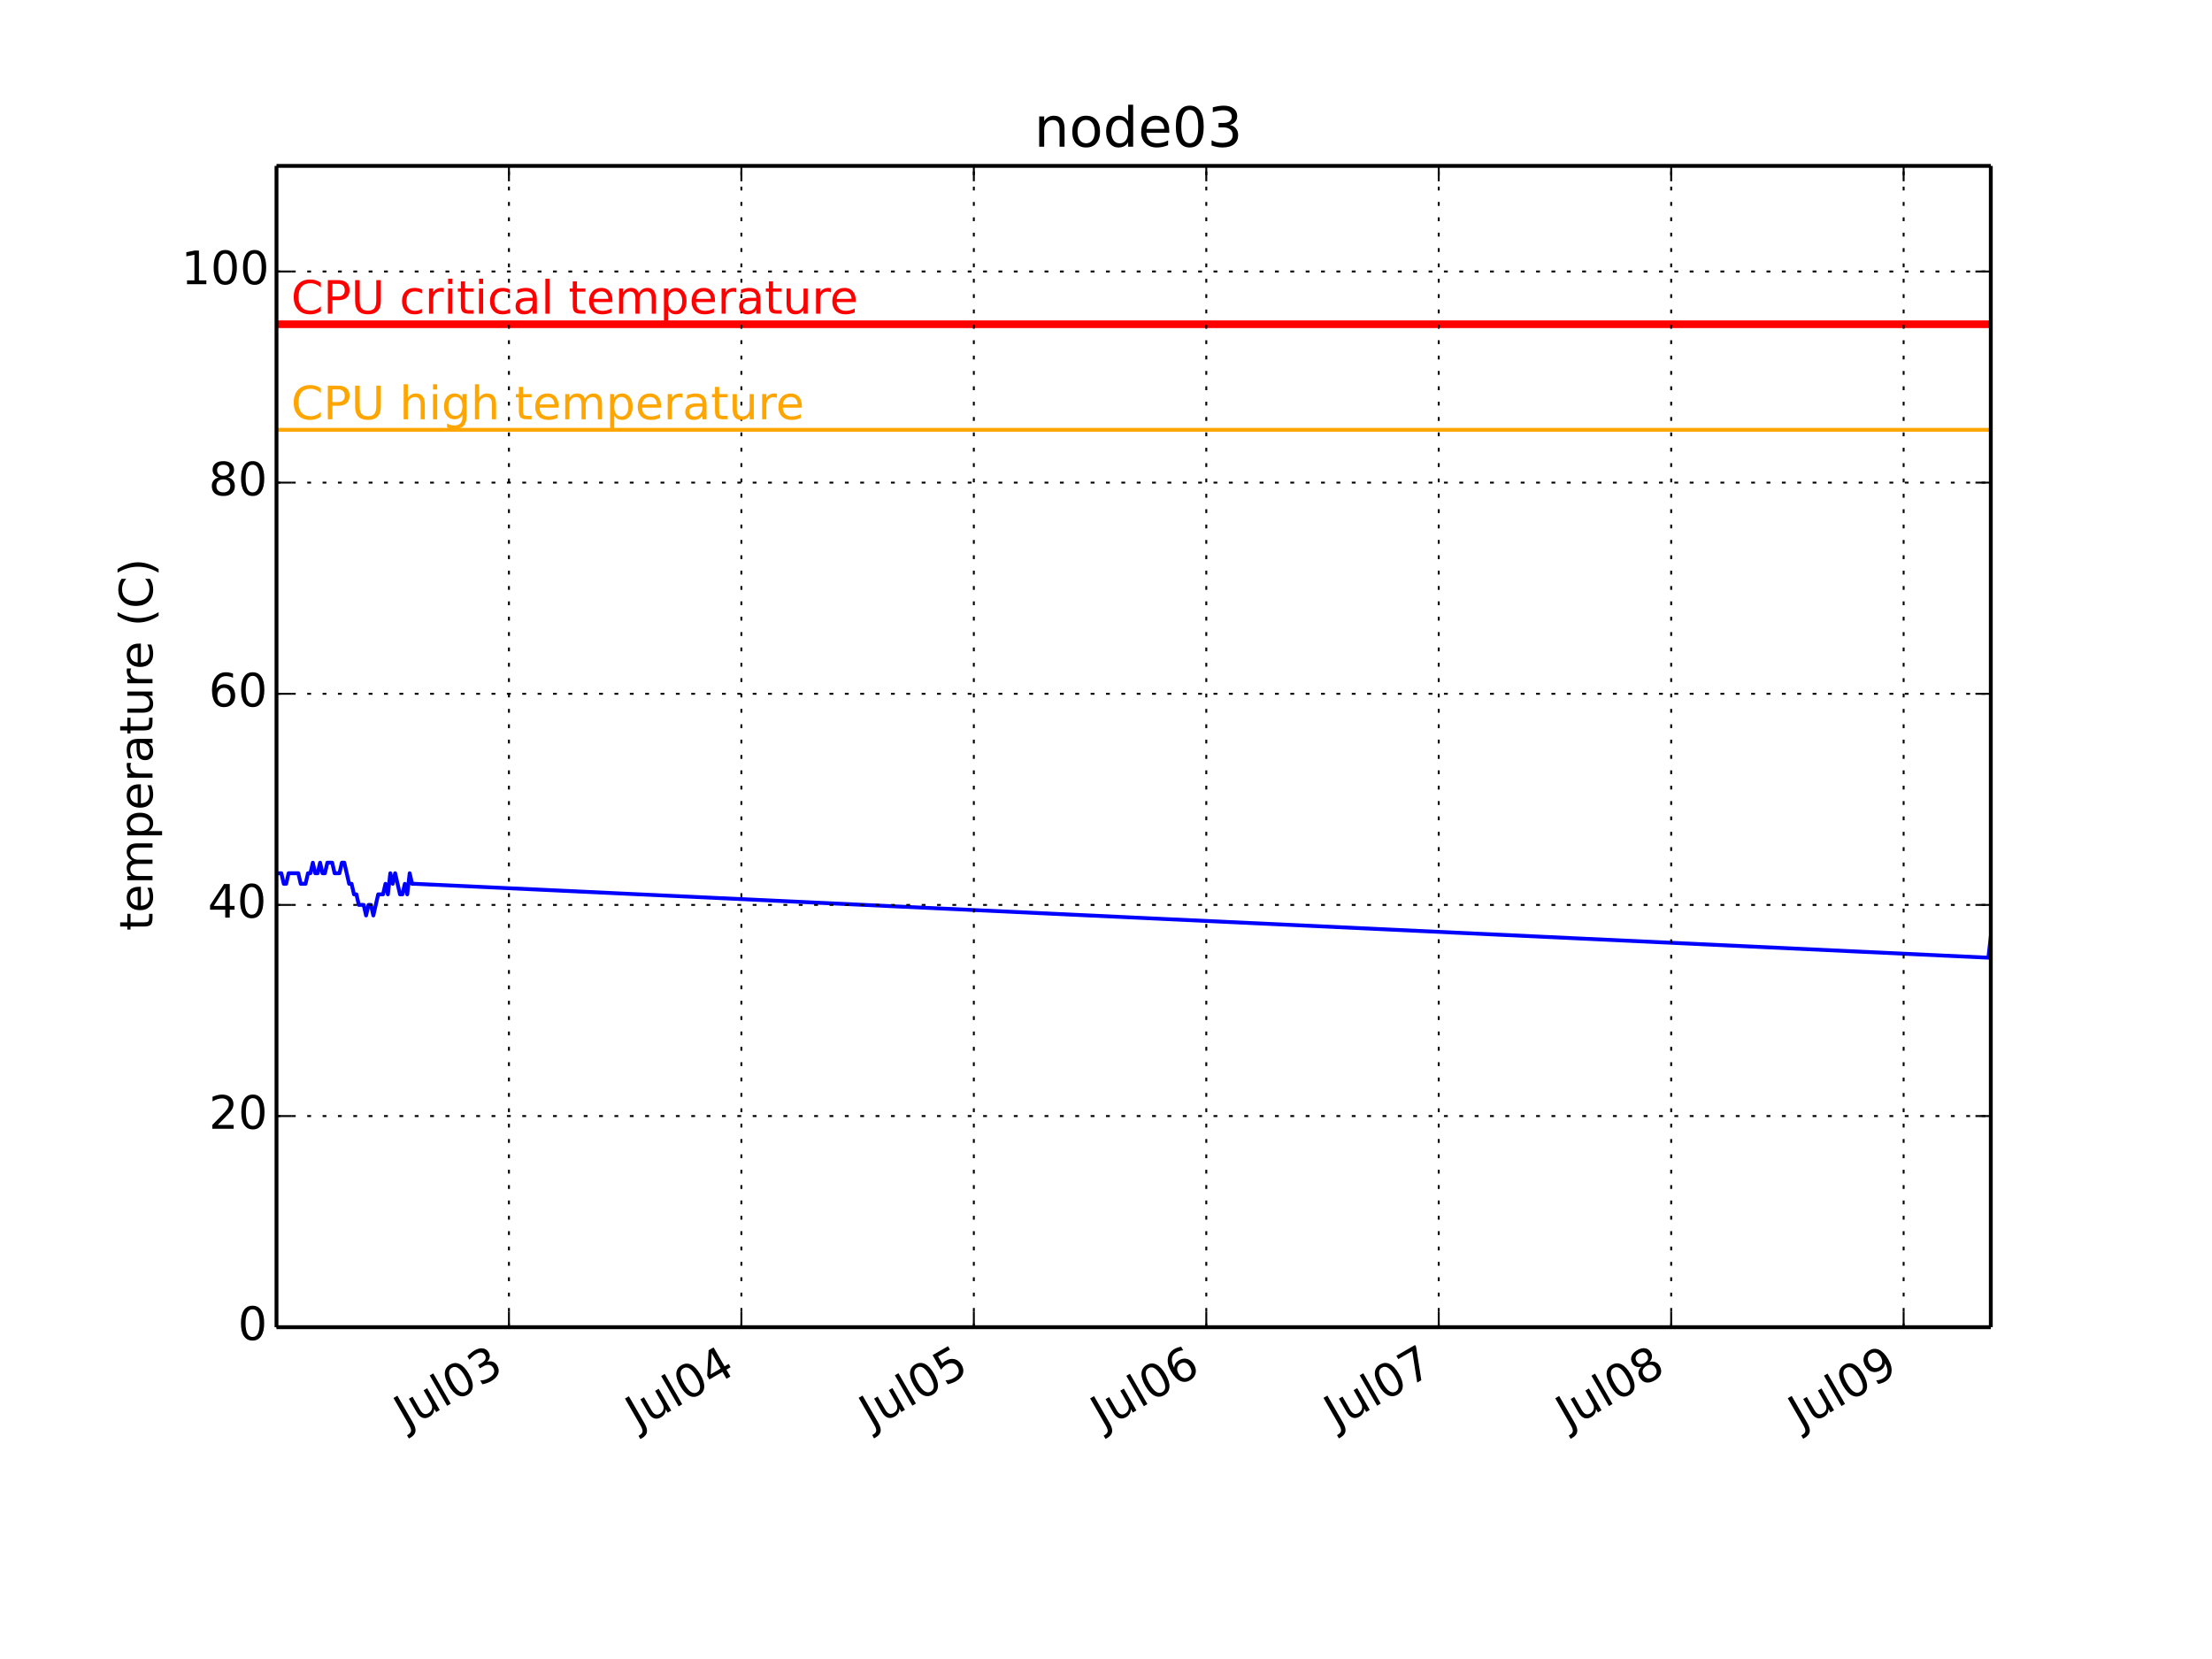
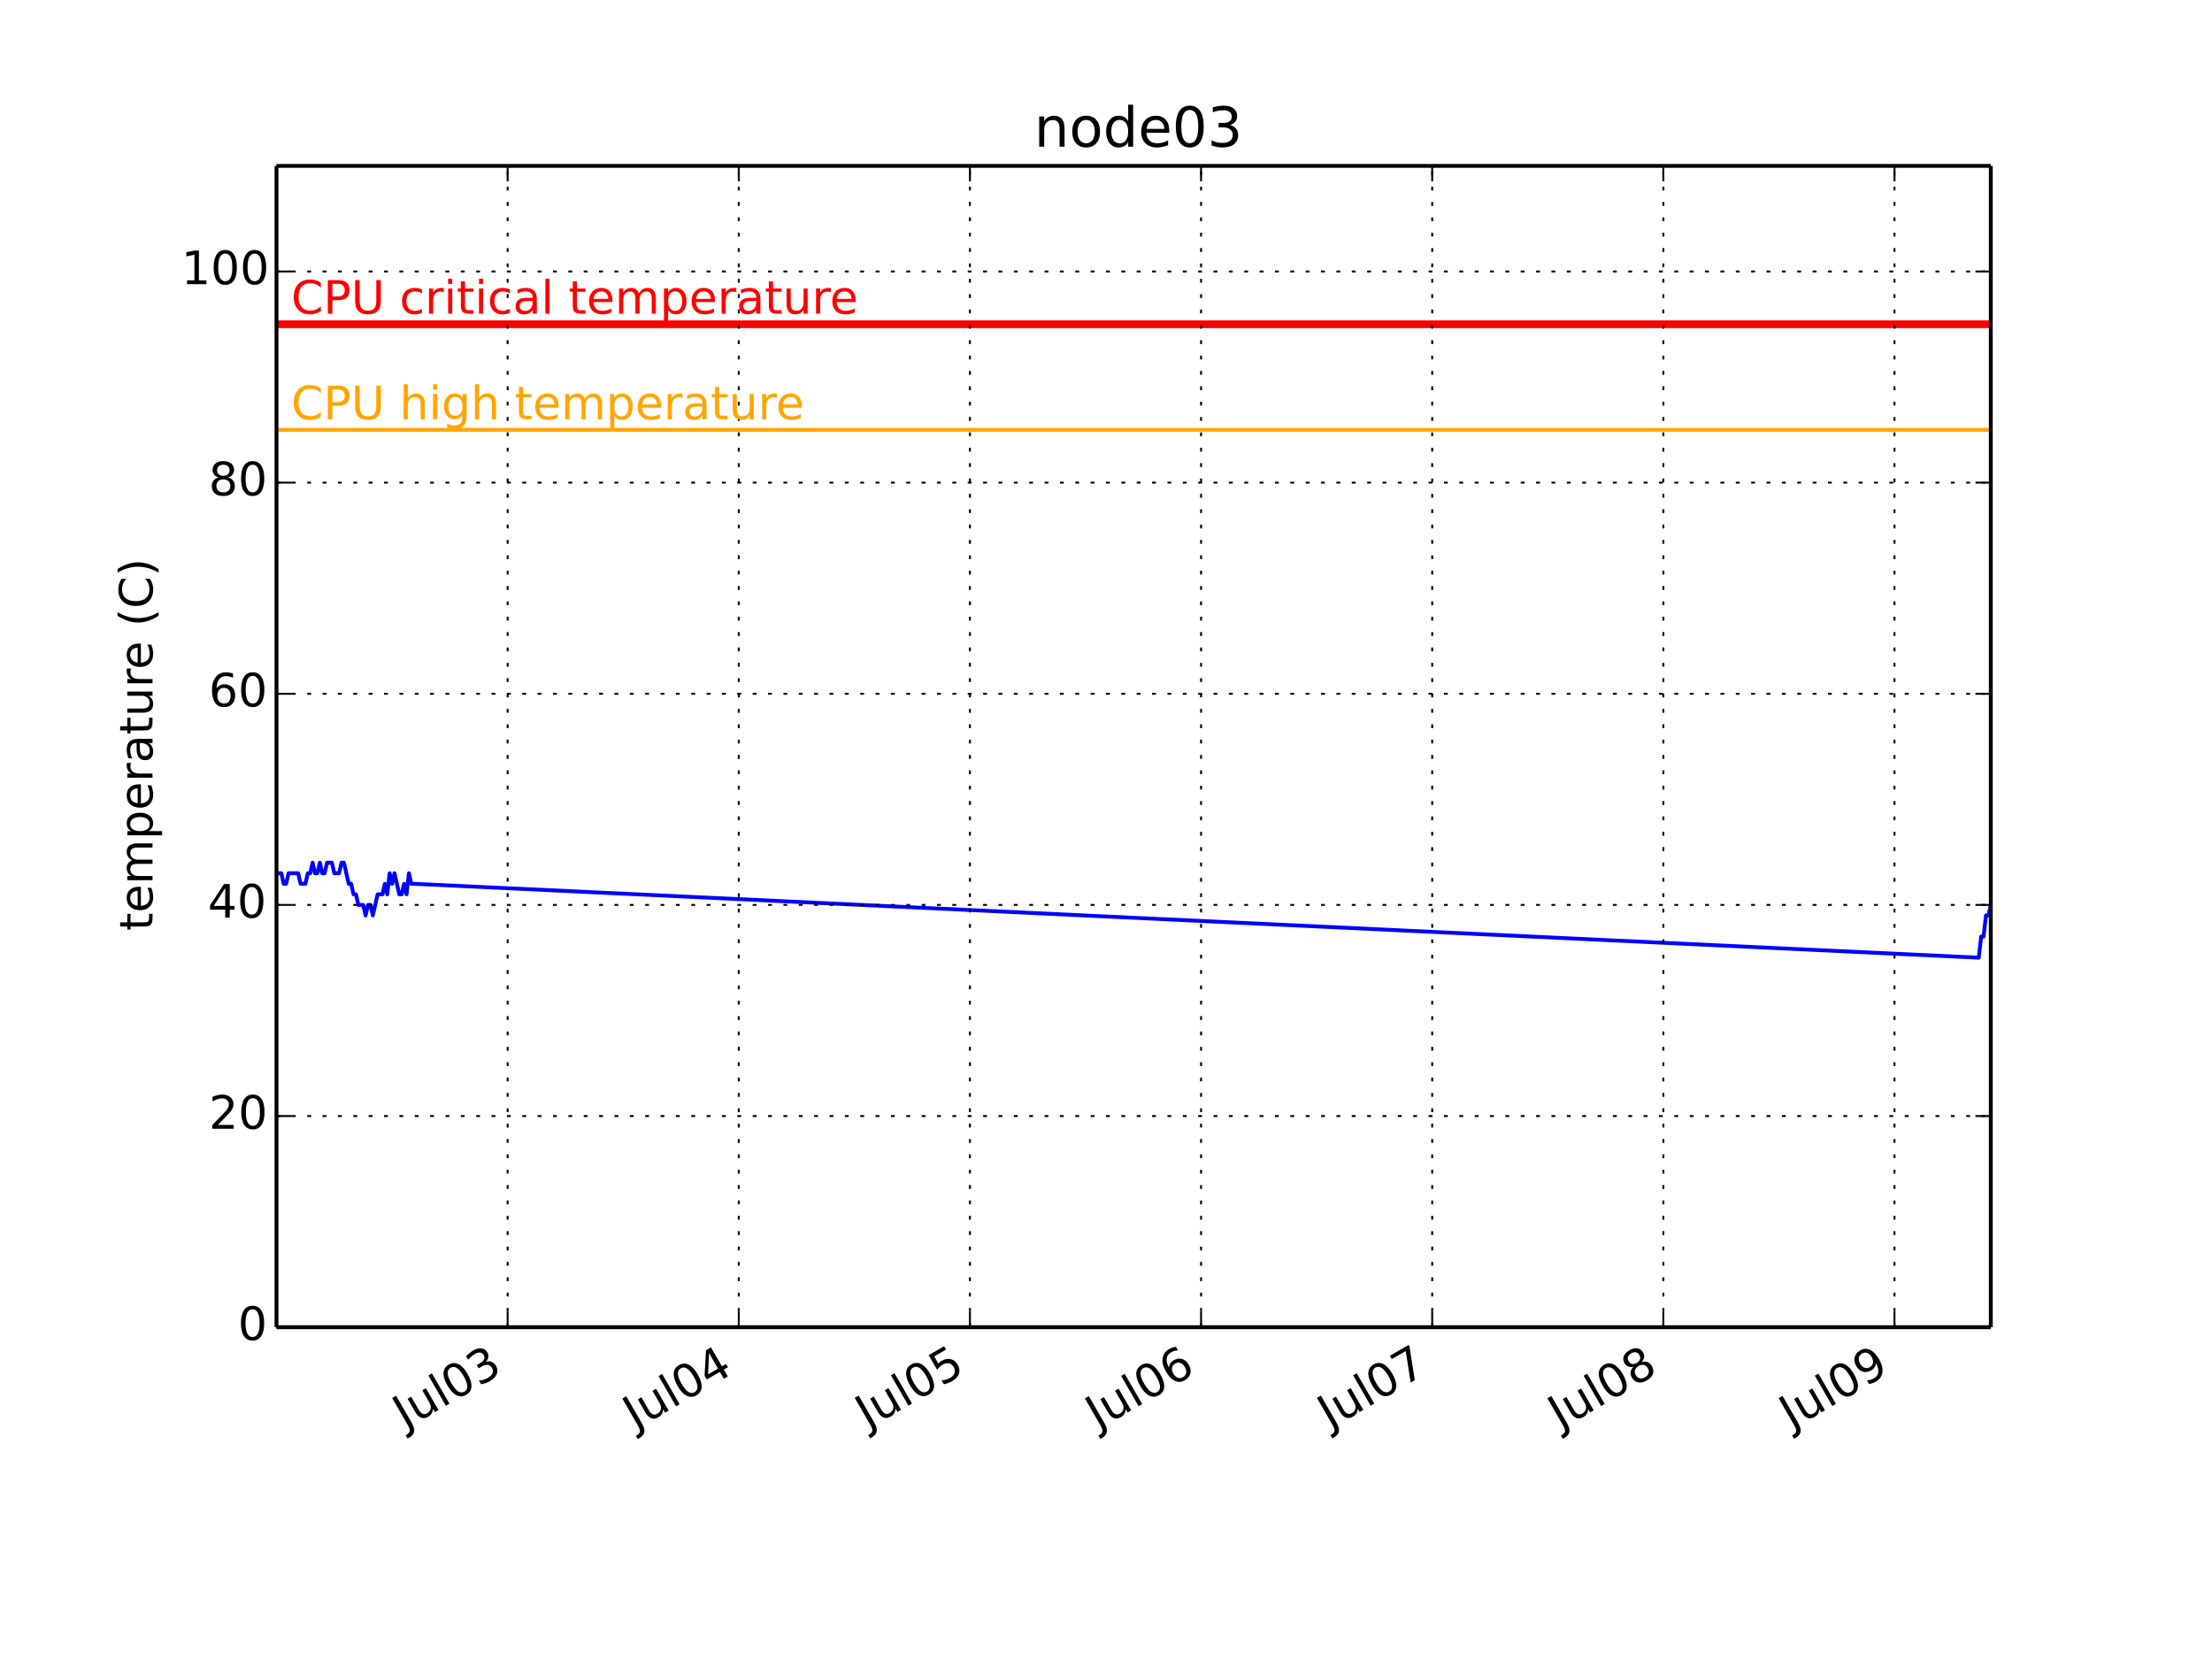
<svg xmlns="http://www.w3.org/2000/svg" xmlns:xlink="http://www.w3.org/1999/xlink" height="432pt" version="1.1" viewBox="0 0 576 432" width="576pt">
  <defs>
    <style type="text/css">
*{stroke-linecap:butt;stroke-linejoin:round;}
  </style>
  </defs>
  <g id="figure_1">
    <g id="patch_1">
      <path d=" M0 432 L576 432 L576 0 L0 0 z " style="fill:#ffffff;" />
    </g>
    <g id="axes_1">
      <g id="patch_2">
        <path d=" M72 345.6 L518.4 345.6 L518.4 43.2 L72 43.2 z " style="fill:#ffffff;" />
      </g>
      <g id="line2d_1">
-         <path clip-path="url(#pcb2bf987bf)" d=" M72 227.389 L72.63 227.389 L73.261 227.389 L73.891 230.138 L74.522 230.138 L75.153 227.389 L75.783 227.389 L76.414 227.389 L77.044 227.389 L77.675 227.389 L78.305 230.138 L78.936 230.138 L79.566 230.138 L80.197 227.389 L80.827 227.389 L81.458 224.64 L82.088 227.389 L82.719 227.389 L83.349 224.64 L83.98 227.389 L84.61 227.389 L85.241 224.64 L85.871 224.64 L86.502 224.64 L87.132 227.389 L87.763 227.389 L88.393 227.389 L89.024 224.64 L89.654 224.64 L90.285 227.389 L90.915 230.138 L91.546 230.138 L92.176 232.887 L92.807 232.887 L93.437 235.636 L94.068 235.636 L94.698 235.636 L95.329 238.385 L95.959 235.636 L96.59 235.636 L97.22 238.385 L97.851 235.636 L98.481 232.887 L99.112 232.887 L99.742 232.887 L100.373 230.138 L101.003 232.887 L101.634 227.389 L102.264 230.138 L102.895 227.389 L103.525 230.138 L104.156 232.887 L104.786 232.887 L105.417 230.138 L106.047 232.887 L106.678 227.389 L107.308 230.138 L107.939 230.138 L517.769 249.382 L518.4 243.884" style="fill:none;stroke:#0000ff;stroke-linecap:square;" />
+         <path clip-path="url(#pcb2bf987bf)" d=" M72 227.389 L72.627 227.389 L73.254 227.389 L73.881 230.138 L74.508 230.138 L75.135 227.389 L75.762 227.389 L76.389 227.389 L77.016 227.389 L77.643 227.389 L78.27 230.138 L78.897 230.138 L79.524 230.138 L80.151 227.389 L80.778 227.389 L81.404 224.64 L82.031 227.389 L82.658 227.389 L83.285 224.64 L83.912 227.389 L84.539 227.389 L85.166 224.64 L85.793 224.64 L86.42 224.64 L87.047 227.389 L87.674 227.389 L88.301 227.389 L88.928 224.64 L89.555 224.64 L90.182 227.389 L90.809 230.138 L91.436 230.138 L92.063 232.887 L92.69 232.887 L93.317 235.636 L93.944 235.636 L94.571 235.636 L95.198 238.385 L95.825 235.636 L96.452 235.636 L97.079 238.385 L97.706 235.636 L98.333 232.887 L98.96 232.887 L99.587 232.887 L100.213 230.138 L100.84 232.887 L101.467 227.389 L102.094 230.138 L102.721 227.389 L103.348 230.138 L103.975 232.887 L104.602 232.887 L105.229 230.138 L105.856 232.887 L106.483 227.389 L107.11 230.138 L107.737 230.138 L515.265 249.382 L515.892 243.884 L516.519 243.884 L517.146 238.385 L517.773 238.385 L518.4 235.636" style="fill:none;stroke:#0000ff;stroke-linecap:square;" />
      </g>
      <g id="line2d_2">
        <path clip-path="url(#pcb2bf987bf)" d=" M72 111.927 L518.4 111.927" style="fill:none;stroke:#ffa500;stroke-linecap:square;" />
      </g>
      <g id="line2d_3">
        <path clip-path="url(#pcb2bf987bf)" d=" M72 84.436 L518.4 84.436" style="fill:none;stroke:#ff0000;stroke-linecap:square;stroke-width:2;" />
      </g>
      <g id="matplotlib.axis_1">
        <g id="xtick_1">
          <g id="line2d_4">
-             <path clip-path="url(#pcb2bf987bf)" d=" M132.528 345.6 L132.528 43.2" style="fill:none;stroke:#000000;stroke-dasharray:1,3;stroke-dashoffset:0.0;stroke-width:0.5;" />
+             <path clip-path="url(#pcb2bf987bf)" d=" M132.188 345.6 L132.188 43.2" style="fill:none;stroke:#000000;stroke-dasharray:1,3;stroke-dashoffset:0.0;stroke-width:0.5;" />
          </g>
          <g id="line2d_5">
            <defs>
              <path d=" M0 0 L0 -4" id="m93b0483c22" style="stroke:#000000;stroke-width:0.5;" />
            </defs>
            <g>
-               <use style="stroke:#000000;stroke-width:0.5;" x="132.528" xlink:href="#m93b0483c22" y="345.6" />
+               <use style="stroke:#000000;stroke-width:0.5;" x="132.188" xlink:href="#m93b0483c22" y="345.6" />
            </g>
          </g>
          <g id="line2d_6">
            <defs>
              <path d=" M0 0 L0 4" id="m741efc42ff" style="stroke:#000000;stroke-width:0.5;" />
            </defs>
            <g>
-               <use style="stroke:#000000;stroke-width:0.5;" x="132.528" xlink:href="#m741efc42ff" y="43.2" />
+               <use style="stroke:#000000;stroke-width:0.5;" x="132.188" xlink:href="#m741efc42ff" y="43.2" />
            </g>
          </g>
          <g id="text_1">
            <defs>
              <path d=" M40.578 39.312 Q47.656 37.797 51.625 33 Q55.609 28.219 55.609 21.188 Q55.609 10.406 48.188 4.484 Q40.766 -1.422 27.094 -1.422 Q22.516 -1.422 17.656 -0.516 Q12.797 0.391 7.625 2.203 L7.625 11.719 Q11.719 9.328 16.594 8.109 Q21.484 6.891 26.812 6.891 Q36.078 6.891 40.938 10.547 Q45.797 14.203 45.797 21.188 Q45.797 27.641 41.281 31.266 Q36.766 34.906 28.719 34.906 L20.219 34.906 L20.219 43.016 L29.109 43.016 Q36.375 43.016 40.234 45.922 Q44.094 48.828 44.094 54.297 Q44.094 59.906 40.109 62.906 Q36.141 65.922 28.719 65.922 Q24.656 65.922 20.016 65.031 Q15.375 64.156 9.812 62.312 L9.812 71.094 Q15.438 72.656 20.344 73.438 Q25.25 74.219 29.594 74.219 Q40.828 74.219 47.359 69.109 Q53.906 64.016 53.906 55.328 Q53.906 49.266 50.438 45.094 Q46.969 40.922 40.578 39.312" id="BitstreamVeraSans-Roman-33" />
              <path d=" M31.781 66.406 Q24.172 66.406 20.328 58.906 Q16.5 51.422 16.5 36.375 Q16.5 21.391 20.328 13.891 Q24.172 6.391 31.781 6.391 Q39.453 6.391 43.281 13.891 Q47.125 21.391 47.125 36.375 Q47.125 51.422 43.281 58.906 Q39.453 66.406 31.781 66.406 M31.781 74.219 Q44.047 74.219 50.516 64.516 Q56.984 54.828 56.984 36.375 Q56.984 17.969 50.516 8.266 Q44.047 -1.422 31.781 -1.422 Q19.531 -1.422 13.062 8.266 Q6.594 17.969 6.594 36.375 Q6.594 54.828 13.062 64.516 Q19.531 74.219 31.781 74.219" id="BitstreamVeraSans-Roman-30" />
              <path d=" M8.5 21.578 L8.5 54.688 L17.484 54.688 L17.484 21.922 Q17.484 14.156 20.5 10.266 Q23.531 6.391 29.594 6.391 Q36.859 6.391 41.078 11.031 Q45.312 15.672 45.312 23.688 L45.312 54.688 L54.297 54.688 L54.297 0 L45.312 0 L45.312 8.406 Q42.047 3.422 37.719 1 Q33.406 -1.422 27.688 -1.422 Q18.266 -1.422 13.375 4.438 Q8.5 10.297 8.5 21.578" id="BitstreamVeraSans-Roman-75" />
              <path d=" M9.422 75.984 L18.406 75.984 L18.406 0 L9.422 0 z " id="BitstreamVeraSans-Roman-6c" />
              <path d=" M9.812 72.906 L19.672 72.906 L19.672 5.078 Q19.672 -8.109 14.672 -14.062 Q9.672 -20.016 -1.422 -20.016 L-5.172 -20.016 L-5.172 -11.719 L-2.094 -11.719 Q4.438 -11.719 7.125 -8.047 Q9.812 -4.391 9.812 5.078 z " id="BitstreamVeraSans-Roman-4a" />
            </defs>
-             <g transform="translate(105.8127 372.2003)rotate(-30.0)scale(0.12 -0.12)">
+             <g transform="translate(105.4726 372.2003)rotate(-30.0)scale(0.12 -0.12)">
              <use xlink:href="#BitstreamVeraSans-Roman-4a" />
              <use x="29.492" xlink:href="#BitstreamVeraSans-Roman-75" />
              <use x="92.871" xlink:href="#BitstreamVeraSans-Roman-6c" />
              <use x="120.654" xlink:href="#BitstreamVeraSans-Roman-30" />
              <use x="184.277" xlink:href="#BitstreamVeraSans-Roman-33" />
            </g>
          </g>
        </g>
        <g id="xtick_2">
          <g id="line2d_7">
-             <path clip-path="url(#pcb2bf987bf)" d=" M193.057 345.6 L193.057 43.2" style="fill:none;stroke:#000000;stroke-dasharray:1,3;stroke-dashoffset:0.0;stroke-width:0.5;" />
+             <path clip-path="url(#pcb2bf987bf)" d=" M192.377 345.6 L192.377 43.2" style="fill:none;stroke:#000000;stroke-dasharray:1,3;stroke-dashoffset:0.0;stroke-width:0.5;" />
          </g>
          <g id="line2d_8">
            <g>
-               <use style="stroke:#000000;stroke-width:0.5;" x="193.057" xlink:href="#m93b0483c22" y="345.6" />
+               <use style="stroke:#000000;stroke-width:0.5;" x="192.377" xlink:href="#m93b0483c22" y="345.6" />
            </g>
          </g>
          <g id="line2d_9">
            <g>
-               <use style="stroke:#000000;stroke-width:0.5;" x="193.057" xlink:href="#m741efc42ff" y="43.2" />
+               <use style="stroke:#000000;stroke-width:0.5;" x="192.377" xlink:href="#m741efc42ff" y="43.2" />
            </g>
          </g>
          <g id="text_2">
            <defs>
              <path d=" M37.797 64.312 L12.891 25.391 L37.797 25.391 z  M35.203 72.906 L47.609 72.906 L47.609 25.391 L58.016 25.391 L58.016 17.188 L47.609 17.188 L47.609 0 L37.797 0 L37.797 17.188 L4.891 17.188 L4.891 26.703 z " id="BitstreamVeraSans-Roman-34" />
            </defs>
-             <g transform="translate(166.0914 372.3447)rotate(-30.0)scale(0.12 -0.12)">
+             <g transform="translate(165.4113 372.3447)rotate(-30.0)scale(0.12 -0.12)">
              <use xlink:href="#BitstreamVeraSans-Roman-4a" />
              <use x="29.492" xlink:href="#BitstreamVeraSans-Roman-75" />
              <use x="92.871" xlink:href="#BitstreamVeraSans-Roman-6c" />
              <use x="120.654" xlink:href="#BitstreamVeraSans-Roman-30" />
              <use x="184.277" xlink:href="#BitstreamVeraSans-Roman-34" />
            </g>
          </g>
        </g>
        <g id="xtick_3">
          <g id="line2d_10">
-             <path clip-path="url(#pcb2bf987bf)" d=" M253.586 345.6 L253.586 43.2" style="fill:none;stroke:#000000;stroke-dasharray:1,3;stroke-dashoffset:0.0;stroke-width:0.5;" />
+             <path clip-path="url(#pcb2bf987bf)" d=" M252.566 345.6 L252.566 43.2" style="fill:none;stroke:#000000;stroke-dasharray:1,3;stroke-dashoffset:0.0;stroke-width:0.5;" />
          </g>
          <g id="line2d_11">
            <g>
-               <use style="stroke:#000000;stroke-width:0.5;" x="253.586" xlink:href="#m93b0483c22" y="345.6" />
+               <use style="stroke:#000000;stroke-width:0.5;" x="252.566" xlink:href="#m93b0483c22" y="345.6" />
            </g>
          </g>
          <g id="line2d_12">
            <g>
-               <use style="stroke:#000000;stroke-width:0.5;" x="253.586" xlink:href="#m741efc42ff" y="43.2" />
+               <use style="stroke:#000000;stroke-width:0.5;" x="252.566" xlink:href="#m741efc42ff" y="43.2" />
            </g>
          </g>
          <g id="text_3">
            <defs>
              <path d=" M10.797 72.906 L49.516 72.906 L49.516 64.594 L19.828 64.594 L19.828 46.734 Q21.969 47.469 24.109 47.828 Q26.266 48.188 28.422 48.188 Q40.625 48.188 47.75 41.5 Q54.891 34.812 54.891 23.391 Q54.891 11.625 47.562 5.094 Q40.234 -1.422 26.906 -1.422 Q22.312 -1.422 17.547 -0.641 Q12.797 0.141 7.719 1.703 L7.719 11.625 Q12.109 9.234 16.797 8.062 Q21.484 6.891 26.703 6.891 Q35.156 6.891 40.078 11.328 Q45.016 15.766 45.016 23.391 Q45.016 31 40.078 35.438 Q35.156 39.891 26.703 39.891 Q22.75 39.891 18.812 39.016 Q14.891 38.141 10.797 36.281 z " id="BitstreamVeraSans-Roman-35" />
            </defs>
-             <g transform="translate(226.945 372.1572)rotate(-30.0)scale(0.12 -0.12)">
+             <g transform="translate(225.9248 372.1572)rotate(-30.0)scale(0.12 -0.12)">
              <use xlink:href="#BitstreamVeraSans-Roman-4a" />
              <use x="29.492" xlink:href="#BitstreamVeraSans-Roman-75" />
              <use x="92.871" xlink:href="#BitstreamVeraSans-Roman-6c" />
              <use x="120.654" xlink:href="#BitstreamVeraSans-Roman-30" />
              <use x="184.277" xlink:href="#BitstreamVeraSans-Roman-35" />
            </g>
          </g>
        </g>
        <g id="xtick_4">
          <g id="line2d_13">
-             <path clip-path="url(#pcb2bf987bf)" d=" M314.115 345.6 L314.115 43.2" style="fill:none;stroke:#000000;stroke-dasharray:1,3;stroke-dashoffset:0.0;stroke-width:0.5;" />
+             <path clip-path="url(#pcb2bf987bf)" d=" M312.754 345.6 L312.754 43.2" style="fill:none;stroke:#000000;stroke-dasharray:1,3;stroke-dashoffset:0.0;stroke-width:0.5;" />
          </g>
          <g id="line2d_14">
            <g>
-               <use style="stroke:#000000;stroke-width:0.5;" x="314.115" xlink:href="#m93b0483c22" y="345.6" />
+               <use style="stroke:#000000;stroke-width:0.5;" x="312.754" xlink:href="#m93b0483c22" y="345.6" />
            </g>
          </g>
          <g id="line2d_15">
            <g>
-               <use style="stroke:#000000;stroke-width:0.5;" x="314.115" xlink:href="#m741efc42ff" y="43.2" />
+               <use style="stroke:#000000;stroke-width:0.5;" x="312.754" xlink:href="#m741efc42ff" y="43.2" />
            </g>
          </g>
          <g id="text_4">
            <defs>
              <path d=" M33.016 40.375 Q26.375 40.375 22.484 35.828 Q18.609 31.297 18.609 23.391 Q18.609 15.531 22.484 10.953 Q26.375 6.391 33.016 6.391 Q39.656 6.391 43.531 10.953 Q47.406 15.531 47.406 23.391 Q47.406 31.297 43.531 35.828 Q39.656 40.375 33.016 40.375 M52.594 71.297 L52.594 62.312 Q48.875 64.062 45.094 64.984 Q41.312 65.922 37.594 65.922 Q27.828 65.922 22.672 59.328 Q17.531 52.734 16.797 39.406 Q19.672 43.656 24.016 45.922 Q28.375 48.188 33.594 48.188 Q44.578 48.188 50.953 41.516 Q57.328 34.859 57.328 23.391 Q57.328 12.156 50.688 5.359 Q44.047 -1.422 33.016 -1.422 Q20.359 -1.422 13.672 8.266 Q6.984 17.969 6.984 36.375 Q6.984 53.656 15.188 63.938 Q23.391 74.219 37.203 74.219 Q40.922 74.219 44.703 73.484 Q48.484 72.75 52.594 71.297" id="BitstreamVeraSans-Roman-36" />
            </defs>
-             <g transform="translate(287.2205 372.3034)rotate(-30.0)scale(0.12 -0.12)">
+             <g transform="translate(285.8603 372.3034)rotate(-30.0)scale(0.12 -0.12)">
              <use xlink:href="#BitstreamVeraSans-Roman-4a" />
              <use x="29.492" xlink:href="#BitstreamVeraSans-Roman-75" />
              <use x="92.871" xlink:href="#BitstreamVeraSans-Roman-6c" />
              <use x="120.654" xlink:href="#BitstreamVeraSans-Roman-30" />
              <use x="184.277" xlink:href="#BitstreamVeraSans-Roman-36" />
            </g>
          </g>
        </g>
        <g id="xtick_5">
          <g id="line2d_16">
-             <path clip-path="url(#pcb2bf987bf)" d=" M374.643 345.6 L374.643 43.2" style="fill:none;stroke:#000000;stroke-dasharray:1,3;stroke-dashoffset:0.0;stroke-width:0.5;" />
+             <path clip-path="url(#pcb2bf987bf)" d=" M372.943 345.6 L372.943 43.2" style="fill:none;stroke:#000000;stroke-dasharray:1,3;stroke-dashoffset:0.0;stroke-width:0.5;" />
          </g>
          <g id="line2d_17">
            <g>
-               <use style="stroke:#000000;stroke-width:0.5;" x="374.643" xlink:href="#m93b0483c22" y="345.6" />
+               <use style="stroke:#000000;stroke-width:0.5;" x="372.943" xlink:href="#m93b0483c22" y="345.6" />
            </g>
          </g>
          <g id="line2d_18">
            <g>
-               <use style="stroke:#000000;stroke-width:0.5;" x="374.643" xlink:href="#m741efc42ff" y="43.2" />
+               <use style="stroke:#000000;stroke-width:0.5;" x="372.943" xlink:href="#m741efc42ff" y="43.2" />
            </g>
          </g>
          <g id="text_5">
            <defs>
              <path d=" M8.203 72.906 L55.078 72.906 L55.078 68.703 L28.609 0 L18.312 0 L43.219 64.594 L8.203 64.594 z " id="BitstreamVeraSans-Roman-37" />
            </defs>
-             <g transform="translate(347.9831 372.1684)rotate(-30.0)scale(0.12 -0.12)">
+             <g transform="translate(346.2829 372.1684)rotate(-30.0)scale(0.12 -0.12)">
              <use xlink:href="#BitstreamVeraSans-Roman-4a" />
              <use x="29.492" xlink:href="#BitstreamVeraSans-Roman-75" />
              <use x="92.871" xlink:href="#BitstreamVeraSans-Roman-6c" />
              <use x="120.654" xlink:href="#BitstreamVeraSans-Roman-30" />
              <use x="184.277" xlink:href="#BitstreamVeraSans-Roman-37" />
            </g>
          </g>
        </g>
        <g id="xtick_6">
          <g id="line2d_19">
-             <path clip-path="url(#pcb2bf987bf)" d=" M435.172 345.6 L435.172 43.2" style="fill:none;stroke:#000000;stroke-dasharray:1,3;stroke-dashoffset:0.0;stroke-width:0.5;" />
+             <path clip-path="url(#pcb2bf987bf)" d=" M433.132 345.6 L433.132 43.2" style="fill:none;stroke:#000000;stroke-dasharray:1,3;stroke-dashoffset:0.0;stroke-width:0.5;" />
          </g>
          <g id="line2d_20">
            <g>
-               <use style="stroke:#000000;stroke-width:0.5;" x="435.172" xlink:href="#m93b0483c22" y="345.6" />
+               <use style="stroke:#000000;stroke-width:0.5;" x="433.132" xlink:href="#m93b0483c22" y="345.6" />
            </g>
          </g>
          <g id="line2d_21">
            <g>
-               <use style="stroke:#000000;stroke-width:0.5;" x="435.172" xlink:href="#m741efc42ff" y="43.2" />
+               <use style="stroke:#000000;stroke-width:0.5;" x="433.132" xlink:href="#m741efc42ff" y="43.2" />
            </g>
          </g>
          <g id="text_6">
            <defs>
              <path d=" M31.781 34.625 Q24.75 34.625 20.719 30.859 Q16.703 27.094 16.703 20.516 Q16.703 13.922 20.719 10.156 Q24.75 6.391 31.781 6.391 Q38.812 6.391 42.859 10.172 Q46.922 13.969 46.922 20.516 Q46.922 27.094 42.891 30.859 Q38.875 34.625 31.781 34.625 M21.922 38.812 Q15.578 40.375 12.031 44.719 Q8.5 49.078 8.5 55.328 Q8.5 64.062 14.719 69.141 Q20.953 74.219 31.781 74.219 Q42.672 74.219 48.875 69.141 Q55.078 64.062 55.078 55.328 Q55.078 49.078 51.531 44.719 Q48 40.375 41.703 38.812 Q48.828 37.156 52.797 32.312 Q56.781 27.484 56.781 20.516 Q56.781 9.906 50.312 4.234 Q43.844 -1.422 31.781 -1.422 Q19.734 -1.422 13.25 4.234 Q6.781 9.906 6.781 20.516 Q6.781 27.484 10.781 32.312 Q14.797 37.156 21.922 38.812 M18.312 54.391 Q18.312 48.734 21.844 45.562 Q25.391 42.391 31.781 42.391 Q38.141 42.391 41.719 45.562 Q45.312 48.734 45.312 54.391 Q45.312 60.062 41.719 63.234 Q38.141 66.406 31.781 66.406 Q25.391 66.406 21.844 63.234 Q18.312 60.062 18.312 54.391" id="BitstreamVeraSans-Roman-38" />
            </defs>
-             <g transform="translate(408.3349 372.2706)rotate(-30.0)scale(0.12 -0.12)">
+             <g transform="translate(406.2946 372.2706)rotate(-30.0)scale(0.12 -0.12)">
              <use xlink:href="#BitstreamVeraSans-Roman-4a" />
              <use x="29.492" xlink:href="#BitstreamVeraSans-Roman-75" />
              <use x="92.871" xlink:href="#BitstreamVeraSans-Roman-6c" />
              <use x="120.654" xlink:href="#BitstreamVeraSans-Roman-30" />
              <use x="184.277" xlink:href="#BitstreamVeraSans-Roman-38" />
            </g>
          </g>
        </g>
        <g id="xtick_7">
          <g id="line2d_22">
-             <path clip-path="url(#pcb2bf987bf)" d=" M495.701 345.6 L495.701 43.2" style="fill:none;stroke:#000000;stroke-dasharray:1,3;stroke-dashoffset:0.0;stroke-width:0.5;" />
+             <path clip-path="url(#pcb2bf987bf)" d=" M493.321 345.6 L493.321 43.2" style="fill:none;stroke:#000000;stroke-dasharray:1,3;stroke-dashoffset:0.0;stroke-width:0.5;" />
          </g>
          <g id="line2d_23">
            <g>
-               <use style="stroke:#000000;stroke-width:0.5;" x="495.701" xlink:href="#m93b0483c22" y="345.6" />
+               <use style="stroke:#000000;stroke-width:0.5;" x="493.321" xlink:href="#m93b0483c22" y="345.6" />
            </g>
          </g>
          <g id="line2d_24">
            <g>
-               <use style="stroke:#000000;stroke-width:0.5;" x="495.701" xlink:href="#m741efc42ff" y="43.2" />
+               <use style="stroke:#000000;stroke-width:0.5;" x="493.321" xlink:href="#m741efc42ff" y="43.2" />
            </g>
          </g>
          <g id="text_7">
            <defs>
              <path d=" M10.984 1.516 L10.984 10.5 Q14.703 8.734 18.5 7.812 Q22.312 6.891 25.984 6.891 Q35.75 6.891 40.891 13.453 Q46.047 20.016 46.781 33.406 Q43.953 29.203 39.594 26.953 Q35.25 24.703 29.984 24.703 Q19.047 24.703 12.672 31.312 Q6.297 37.938 6.297 49.422 Q6.297 60.641 12.938 67.422 Q19.578 74.219 30.609 74.219 Q43.266 74.219 49.922 64.516 Q56.594 54.828 56.594 36.375 Q56.594 19.141 48.406 8.859 Q40.234 -1.422 26.422 -1.422 Q22.703 -1.422 18.891 -0.688 Q15.094 0.047 10.984 1.516 M30.609 32.422 Q37.25 32.422 41.125 36.953 Q45.016 41.5 45.016 49.422 Q45.016 57.281 41.125 61.844 Q37.25 66.406 30.609 66.406 Q23.969 66.406 20.094 61.844 Q16.219 57.281 16.219 49.422 Q16.219 41.5 20.094 36.953 Q23.969 32.422 30.609 32.422" id="BitstreamVeraSans-Roman-39" />
            </defs>
-             <g transform="translate(468.8832 372.2593)rotate(-30.0)scale(0.12 -0.12)">
+             <g transform="translate(466.5029 372.2593)rotate(-30.0)scale(0.12 -0.12)">
              <use xlink:href="#BitstreamVeraSans-Roman-4a" />
              <use x="29.492" xlink:href="#BitstreamVeraSans-Roman-75" />
              <use x="92.871" xlink:href="#BitstreamVeraSans-Roman-6c" />
              <use x="120.654" xlink:href="#BitstreamVeraSans-Roman-30" />
              <use x="184.277" xlink:href="#BitstreamVeraSans-Roman-39" />
            </g>
          </g>
        </g>
      </g>
      <g id="matplotlib.axis_2">
        <g id="ytick_1">
          <g id="line2d_25">
            <path clip-path="url(#pcb2bf987bf)" d=" M72 345.6 L518.4 345.6" style="fill:none;stroke:#000000;stroke-dasharray:1,3;stroke-dashoffset:0.0;stroke-width:0.5;" />
          </g>
          <g id="line2d_26">
            <defs>
              <path d=" M0 0 L4 0" id="m728421d6d4" style="stroke:#000000;stroke-width:0.5;" />
            </defs>
            <g>
              <use style="stroke:#000000;stroke-width:0.5;" x="72.0" xlink:href="#m728421d6d4" y="345.6" />
            </g>
          </g>
          <g id="line2d_27">
            <defs>
              <path d=" M0 0 L-4 0" id="mcb0005524f" style="stroke:#000000;stroke-width:0.5;" />
            </defs>
            <g>
              <use style="stroke:#000000;stroke-width:0.5;" x="518.4" xlink:href="#mcb0005524f" y="345.6" />
            </g>
          </g>
          <g id="text_8">
            <g transform="translate(61.95312 348.9112)scale(0.12 -0.12)">
              <use xlink:href="#BitstreamVeraSans-Roman-30" />
            </g>
          </g>
        </g>
        <g id="ytick_2">
          <g id="line2d_28">
            <path clip-path="url(#pcb2bf987bf)" d=" M72 290.618 L518.4 290.618" style="fill:none;stroke:#000000;stroke-dasharray:1,3;stroke-dashoffset:0.0;stroke-width:0.5;" />
          </g>
          <g id="line2d_29">
            <g>
              <use style="stroke:#000000;stroke-width:0.5;" x="72.0" xlink:href="#m728421d6d4" y="290.618" />
            </g>
          </g>
          <g id="line2d_30">
            <g>
              <use style="stroke:#000000;stroke-width:0.5;" x="518.4" xlink:href="#mcb0005524f" y="290.618" />
            </g>
          </g>
          <g id="text_9">
            <defs>
              <path d=" M19.188 8.297 L53.609 8.297 L53.609 0 L7.328 0 L7.328 8.297 Q12.938 14.109 22.625 23.891 Q32.328 33.688 34.812 36.531 Q39.547 41.844 41.422 45.531 Q43.312 49.219 43.312 52.781 Q43.312 58.594 39.234 62.25 Q35.156 65.922 28.609 65.922 Q23.969 65.922 18.812 64.312 Q13.672 62.703 7.812 59.422 L7.812 69.391 Q13.766 71.781 18.938 73 Q24.125 74.219 28.422 74.219 Q39.75 74.219 46.484 68.547 Q53.219 62.891 53.219 53.422 Q53.219 48.922 51.531 44.891 Q49.859 40.875 45.406 35.406 Q44.188 33.984 37.641 27.219 Q31.109 20.453 19.188 8.297" id="BitstreamVeraSans-Roman-32" />
            </defs>
            <g transform="translate(54.40625 293.9294)scale(0.12 -0.12)">
              <use xlink:href="#BitstreamVeraSans-Roman-32" />
              <use x="63.623" xlink:href="#BitstreamVeraSans-Roman-30" />
            </g>
          </g>
        </g>
        <g id="ytick_3">
          <g id="line2d_31">
            <path clip-path="url(#pcb2bf987bf)" d=" M72 235.636 L518.4 235.636" style="fill:none;stroke:#000000;stroke-dasharray:1,3;stroke-dashoffset:0.0;stroke-width:0.5;" />
          </g>
          <g id="line2d_32">
            <g>
              <use style="stroke:#000000;stroke-width:0.5;" x="72.0" xlink:href="#m728421d6d4" y="235.636" />
            </g>
          </g>
          <g id="line2d_33">
            <g>
              <use style="stroke:#000000;stroke-width:0.5;" x="518.4" xlink:href="#mcb0005524f" y="235.636" />
            </g>
          </g>
          <g id="text_10">
            <g transform="translate(54.11375 238.9476)scale(0.12 -0.12)">
              <use xlink:href="#BitstreamVeraSans-Roman-34" />
              <use x="63.623" xlink:href="#BitstreamVeraSans-Roman-30" />
            </g>
          </g>
        </g>
        <g id="ytick_4">
          <g id="line2d_34">
            <path clip-path="url(#pcb2bf987bf)" d=" M72 180.655 L518.4 180.655" style="fill:none;stroke:#000000;stroke-dasharray:1,3;stroke-dashoffset:0.0;stroke-width:0.5;" />
          </g>
          <g id="line2d_35">
            <g>
              <use style="stroke:#000000;stroke-width:0.5;" x="72.0" xlink:href="#m728421d6d4" y="180.655" />
            </g>
          </g>
          <g id="line2d_36">
            <g>
              <use style="stroke:#000000;stroke-width:0.5;" x="518.4" xlink:href="#mcb0005524f" y="180.655" />
            </g>
          </g>
          <g id="text_11">
            <g transform="translate(54.365 183.9658)scale(0.12 -0.12)">
              <use xlink:href="#BitstreamVeraSans-Roman-36" />
              <use x="63.623" xlink:href="#BitstreamVeraSans-Roman-30" />
            </g>
          </g>
        </g>
        <g id="ytick_5">
          <g id="line2d_37">
            <path clip-path="url(#pcb2bf987bf)" d=" M72 125.673 L518.4 125.673" style="fill:none;stroke:#000000;stroke-dasharray:1,3;stroke-dashoffset:0.0;stroke-width:0.5;" />
          </g>
          <g id="line2d_38">
            <g>
              <use style="stroke:#000000;stroke-width:0.5;" x="72.0" xlink:href="#m728421d6d4" y="125.673" />
            </g>
          </g>
          <g id="line2d_39">
            <g>
              <use style="stroke:#000000;stroke-width:0.5;" x="518.4" xlink:href="#mcb0005524f" y="125.673" />
            </g>
          </g>
          <g id="text_12">
            <g transform="translate(54.34063 128.984)scale(0.12 -0.12)">
              <use xlink:href="#BitstreamVeraSans-Roman-38" />
              <use x="63.623" xlink:href="#BitstreamVeraSans-Roman-30" />
            </g>
          </g>
        </g>
        <g id="ytick_6">
          <g id="line2d_40">
            <path clip-path="url(#pcb2bf987bf)" d=" M72 70.691 L518.4 70.691" style="fill:none;stroke:#000000;stroke-dasharray:1,3;stroke-dashoffset:0.0;stroke-width:0.5;" />
          </g>
          <g id="line2d_41">
            <g>
              <use style="stroke:#000000;stroke-width:0.5;" x="72.0" xlink:href="#m728421d6d4" y="70.691" />
            </g>
          </g>
          <g id="line2d_42">
            <g>
              <use style="stroke:#000000;stroke-width:0.5;" x="518.4" xlink:href="#mcb0005524f" y="70.691" />
            </g>
          </g>
          <g id="text_13">
            <defs>
              <path d=" M12.406 8.297 L28.516 8.297 L28.516 63.922 L10.984 60.406 L10.984 69.391 L28.422 72.906 L38.281 72.906 L38.281 8.297 L54.391 8.297 L54.391 0 L12.406 0 z " id="BitstreamVeraSans-Roman-31" />
            </defs>
            <g transform="translate(47.21 74.00216)scale(0.12 -0.12)">
              <use xlink:href="#BitstreamVeraSans-Roman-31" />
              <use x="63.623" xlink:href="#BitstreamVeraSans-Roman-30" />
              <use x="127.246" xlink:href="#BitstreamVeraSans-Roman-30" />
            </g>
          </g>
        </g>
        <g id="text_14">
          <defs>
            <path d=" M34.281 27.484 Q23.391 27.484 19.188 25 Q14.984 22.516 14.984 16.5 Q14.984 11.719 18.141 8.906 Q21.297 6.109 26.703 6.109 Q34.188 6.109 38.703 11.406 Q43.219 16.703 43.219 25.484 L43.219 27.484 z  M52.203 31.203 L52.203 0 L43.219 0 L43.219 8.297 Q40.141 3.328 35.547 0.953 Q30.953 -1.422 24.312 -1.422 Q15.922 -1.422 10.953 3.297 Q6 8.016 6 15.922 Q6 25.141 12.172 29.828 Q18.359 34.516 30.609 34.516 L43.219 34.516 L43.219 35.406 Q43.219 41.609 39.141 45 Q35.062 48.391 27.688 48.391 Q23 48.391 18.547 47.266 Q14.109 46.141 10.016 43.891 L10.016 52.203 Q14.938 54.109 19.578 55.047 Q24.219 56 28.609 56 Q40.484 56 46.344 49.844 Q52.203 43.703 52.203 31.203" id="BitstreamVeraSans-Roman-61" />
            <path id="BitstreamVeraSans-Roman-20" />
            <path d=" M8.016 75.875 L15.828 75.875 Q23.141 64.359 26.781 53.312 Q30.422 42.281 30.422 31.391 Q30.422 20.453 26.781 9.375 Q23.141 -1.703 15.828 -13.188 L8.016 -13.188 Q14.5 -2 17.703 9.062 Q20.906 20.125 20.906 31.391 Q20.906 42.672 17.703 53.656 Q14.5 64.656 8.016 75.875" id="BitstreamVeraSans-Roman-29" />
            <path d=" M52 44.188 Q55.375 50.25 60.062 53.125 Q64.75 56 71.094 56 Q79.641 56 84.281 50.016 Q88.922 44.047 88.922 33.016 L88.922 0 L79.891 0 L79.891 32.719 Q79.891 40.578 77.094 44.375 Q74.312 48.188 68.609 48.188 Q61.625 48.188 57.562 43.547 Q53.516 38.922 53.516 30.906 L53.516 0 L44.484 0 L44.484 32.719 Q44.484 40.625 41.703 44.406 Q38.922 48.188 33.109 48.188 Q26.219 48.188 22.156 43.531 Q18.109 38.875 18.109 30.906 L18.109 0 L9.078 0 L9.078 54.688 L18.109 54.688 L18.109 46.188 Q21.188 51.219 25.484 53.609 Q29.781 56 35.688 56 Q41.656 56 45.828 52.969 Q50 49.953 52 44.188" id="BitstreamVeraSans-Roman-6d" />
            <path d=" M64.406 67.281 L64.406 56.891 Q59.422 61.531 53.781 63.812 Q48.141 66.109 41.797 66.109 Q29.297 66.109 22.656 58.469 Q16.016 50.828 16.016 36.375 Q16.016 21.969 22.656 14.328 Q29.297 6.688 41.797 6.688 Q48.141 6.688 53.781 8.984 Q59.422 11.281 64.406 15.922 L64.406 5.609 Q59.234 2.094 53.438 0.328 Q47.656 -1.422 41.219 -1.422 Q24.656 -1.422 15.125 8.703 Q5.609 18.844 5.609 36.375 Q5.609 53.953 15.125 64.078 Q24.656 74.219 41.219 74.219 Q47.75 74.219 53.531 72.484 Q59.328 70.75 64.406 67.281" id="BitstreamVeraSans-Roman-43" />
            <path d=" M31 75.875 Q24.469 64.656 21.281 53.656 Q18.109 42.672 18.109 31.391 Q18.109 20.125 21.312 9.062 Q24.516 -2 31 -13.188 L23.188 -13.188 Q15.875 -1.703 12.234 9.375 Q8.594 20.453 8.594 31.391 Q8.594 42.281 12.203 53.312 Q15.828 64.359 23.188 75.875 z " id="BitstreamVeraSans-Roman-28" />
            <path d=" M56.203 29.594 L56.203 25.203 L14.891 25.203 Q15.484 15.922 20.484 11.062 Q25.484 6.203 34.422 6.203 Q39.594 6.203 44.453 7.469 Q49.312 8.734 54.109 11.281 L54.109 2.781 Q49.266 0.734 44.188 -0.344 Q39.109 -1.422 33.891 -1.422 Q20.797 -1.422 13.156 6.188 Q5.516 13.812 5.516 26.812 Q5.516 40.234 12.766 48.109 Q20.016 56 32.328 56 Q43.359 56 49.781 48.891 Q56.203 41.797 56.203 29.594 M47.219 32.234 Q47.125 39.594 43.094 43.984 Q39.062 48.391 32.422 48.391 Q24.906 48.391 20.391 44.141 Q15.875 39.891 15.188 32.172 z " id="BitstreamVeraSans-Roman-65" />
            <path d=" M18.312 70.219 L18.312 54.688 L36.812 54.688 L36.812 47.703 L18.312 47.703 L18.312 18.016 Q18.312 11.328 20.141 9.422 Q21.969 7.516 27.594 7.516 L36.812 7.516 L36.812 0 L27.594 0 Q17.188 0 13.234 3.875 Q9.281 7.766 9.281 18.016 L9.281 47.703 L2.688 47.703 L2.688 54.688 L9.281 54.688 L9.281 70.219 z " id="BitstreamVeraSans-Roman-74" />
            <path d=" M41.109 46.297 Q39.594 47.172 37.812 47.578 Q36.031 48 33.891 48 Q26.266 48 22.188 43.047 Q18.109 38.094 18.109 28.812 L18.109 0 L9.078 0 L9.078 54.688 L18.109 54.688 L18.109 46.188 Q20.953 51.172 25.484 53.578 Q30.031 56 36.531 56 Q37.453 56 38.578 55.875 Q39.703 55.766 41.062 55.516 z " id="BitstreamVeraSans-Roman-72" />
            <path d=" M18.109 8.203 L18.109 -20.797 L9.078 -20.797 L9.078 54.688 L18.109 54.688 L18.109 46.391 Q20.953 51.266 25.266 53.625 Q29.594 56 35.594 56 Q45.562 56 51.781 48.094 Q58.016 40.188 58.016 27.297 Q58.016 14.406 51.781 6.484 Q45.562 -1.422 35.594 -1.422 Q29.594 -1.422 25.266 0.953 Q20.953 3.328 18.109 8.203 M48.688 27.297 Q48.688 37.203 44.609 42.844 Q40.531 48.484 33.406 48.484 Q26.266 48.484 22.188 42.844 Q18.109 37.203 18.109 27.297 Q18.109 17.391 22.188 11.75 Q26.266 6.109 33.406 6.109 Q40.531 6.109 44.609 11.75 Q48.688 17.391 48.688 27.297" id="BitstreamVeraSans-Roman-70" />
          </defs>
          <g transform="translate(39.71437 242.3738)rotate(-90.0)scale(0.12 -0.12)">
            <use xlink:href="#BitstreamVeraSans-Roman-74" />
            <use x="39.209" xlink:href="#BitstreamVeraSans-Roman-65" />
            <use x="100.732" xlink:href="#BitstreamVeraSans-Roman-6d" />
            <use x="198.145" xlink:href="#BitstreamVeraSans-Roman-70" />
            <use x="261.621" xlink:href="#BitstreamVeraSans-Roman-65" />
            <use x="323.145" xlink:href="#BitstreamVeraSans-Roman-72" />
            <use x="364.258" xlink:href="#BitstreamVeraSans-Roman-61" />
            <use x="425.537" xlink:href="#BitstreamVeraSans-Roman-74" />
            <use x="464.746" xlink:href="#BitstreamVeraSans-Roman-75" />
            <use x="528.125" xlink:href="#BitstreamVeraSans-Roman-72" />
            <use x="566.988" xlink:href="#BitstreamVeraSans-Roman-65" />
            <use x="628.512" xlink:href="#BitstreamVeraSans-Roman-20" />
            <use x="660.299" xlink:href="#BitstreamVeraSans-Roman-28" />
            <use x="699.312" xlink:href="#BitstreamVeraSans-Roman-43" />
            <use x="769.137" xlink:href="#BitstreamVeraSans-Roman-29" />
          </g>
        </g>
      </g>
      <g id="patch_3">
        <path d=" M72 43.2 L518.4 43.2" style="fill:none;stroke:#000000;" />
      </g>
      <g id="patch_4">
        <path d=" M518.4 345.6 L518.4 43.2" style="fill:none;stroke:#000000;" />
      </g>
      <g id="patch_5">
        <path d=" M72 345.6 L518.4 345.6" style="fill:none;stroke:#000000;" />
      </g>
      <g id="patch_6">
        <path d=" M72 345.6 L72 43.2" style="fill:none;stroke:#000000;" />
      </g>
      <g id="text_15">
        <defs>
          <path d=" M19.672 64.797 L19.672 37.406 L32.078 37.406 Q38.969 37.406 42.719 40.969 Q46.484 44.531 46.484 51.125 Q46.484 57.672 42.719 61.234 Q38.969 64.797 32.078 64.797 z  M9.812 72.906 L32.078 72.906 Q44.344 72.906 50.609 67.359 Q56.891 61.812 56.891 51.125 Q56.891 40.328 50.609 34.812 Q44.344 29.297 32.078 29.297 L19.672 29.297 L19.672 0 L9.812 0 z " id="BitstreamVeraSans-Roman-50" />
          <path d=" M45.406 27.984 Q45.406 37.75 41.375 43.109 Q37.359 48.484 30.078 48.484 Q22.859 48.484 18.828 43.109 Q14.797 37.75 14.797 27.984 Q14.797 18.266 18.828 12.891 Q22.859 7.516 30.078 7.516 Q37.359 7.516 41.375 12.891 Q45.406 18.266 45.406 27.984 M54.391 6.781 Q54.391 -7.172 48.188 -13.984 Q42 -20.797 29.203 -20.797 Q24.469 -20.797 20.266 -20.094 Q16.062 -19.391 12.109 -17.922 L12.109 -9.188 Q16.062 -11.328 19.922 -12.344 Q23.781 -13.375 27.781 -13.375 Q36.625 -13.375 41.016 -8.766 Q45.406 -4.156 45.406 5.172 L45.406 9.625 Q42.625 4.781 38.281 2.391 Q33.938 0 27.875 0 Q17.828 0 11.672 7.656 Q5.516 15.328 5.516 27.984 Q5.516 40.672 11.672 48.328 Q17.828 56 27.875 56 Q33.938 56 38.281 53.609 Q42.625 51.219 45.406 46.391 L45.406 54.688 L54.391 54.688 z " id="BitstreamVeraSans-Roman-67" />
          <path d=" M9.422 54.688 L18.406 54.688 L18.406 0 L9.422 0 z  M9.422 75.984 L18.406 75.984 L18.406 64.594 L9.422 64.594 z " id="BitstreamVeraSans-Roman-69" />
          <path d=" M8.688 72.906 L18.609 72.906 L18.609 28.609 Q18.609 16.891 22.844 11.734 Q27.094 6.594 36.625 6.594 Q46.094 6.594 50.344 11.734 Q54.594 16.891 54.594 28.609 L54.594 72.906 L64.5 72.906 L64.5 27.391 Q64.5 13.141 57.438 5.859 Q50.391 -1.422 36.625 -1.422 Q22.797 -1.422 15.734 5.859 Q8.688 13.141 8.688 27.391 z " id="BitstreamVeraSans-Roman-55" />
          <path d=" M54.891 33.016 L54.891 0 L45.906 0 L45.906 32.719 Q45.906 40.484 42.875 44.328 Q39.844 48.188 33.797 48.188 Q26.516 48.188 22.312 43.547 Q18.109 38.922 18.109 30.906 L18.109 0 L9.078 0 L9.078 75.984 L18.109 75.984 L18.109 46.188 Q21.344 51.125 25.703 53.562 Q30.078 56 35.797 56 Q45.219 56 50.047 50.172 Q54.891 44.344 54.891 33.016" id="BitstreamVeraSans-Roman-68" />
        </defs>
        <g style="fill:#ffa500;" transform="translate(72.0 109.1782)scale(0.12 -0.12)">
          <use xlink:href="#BitstreamVeraSans-Roman-20" />
          <use x="31.787" xlink:href="#BitstreamVeraSans-Roman-43" />
          <use x="101.611" xlink:href="#BitstreamVeraSans-Roman-50" />
          <use x="161.914" xlink:href="#BitstreamVeraSans-Roman-55" />
          <use x="235.107" xlink:href="#BitstreamVeraSans-Roman-20" />
          <use x="266.895" xlink:href="#BitstreamVeraSans-Roman-68" />
          <use x="330.273" xlink:href="#BitstreamVeraSans-Roman-69" />
          <use x="358.057" xlink:href="#BitstreamVeraSans-Roman-67" />
          <use x="421.533" xlink:href="#BitstreamVeraSans-Roman-68" />
          <use x="484.912" xlink:href="#BitstreamVeraSans-Roman-20" />
          <use x="516.699" xlink:href="#BitstreamVeraSans-Roman-74" />
          <use x="555.908" xlink:href="#BitstreamVeraSans-Roman-65" />
          <use x="617.432" xlink:href="#BitstreamVeraSans-Roman-6d" />
          <use x="714.844" xlink:href="#BitstreamVeraSans-Roman-70" />
          <use x="778.32" xlink:href="#BitstreamVeraSans-Roman-65" />
          <use x="839.844" xlink:href="#BitstreamVeraSans-Roman-72" />
          <use x="880.957" xlink:href="#BitstreamVeraSans-Roman-61" />
          <use x="942.236" xlink:href="#BitstreamVeraSans-Roman-74" />
          <use x="981.445" xlink:href="#BitstreamVeraSans-Roman-75" />
          <use x="1044.824" xlink:href="#BitstreamVeraSans-Roman-72" />
          <use x="1083.688" xlink:href="#BitstreamVeraSans-Roman-65" />
        </g>
      </g>
      <g id="text_16">
        <defs>
          <path d=" M48.781 52.594 L48.781 44.188 Q44.969 46.297 41.141 47.344 Q37.312 48.391 33.406 48.391 Q24.656 48.391 19.812 42.844 Q14.984 37.312 14.984 27.297 Q14.984 17.281 19.812 11.734 Q24.656 6.203 33.406 6.203 Q37.312 6.203 41.141 7.25 Q44.969 8.297 48.781 10.406 L48.781 2.094 Q45.016 0.344 40.984 -0.531 Q36.969 -1.422 32.422 -1.422 Q20.062 -1.422 12.781 6.344 Q5.516 14.109 5.516 27.297 Q5.516 40.672 12.859 48.328 Q20.219 56 33.016 56 Q37.156 56 41.109 55.141 Q45.062 54.297 48.781 52.594" id="BitstreamVeraSans-Roman-63" />
        </defs>
        <g style="fill:#ff0000;" transform="translate(72.0 81.68727)scale(0.12 -0.12)">
          <use xlink:href="#BitstreamVeraSans-Roman-20" />
          <use x="31.787" xlink:href="#BitstreamVeraSans-Roman-43" />
          <use x="101.611" xlink:href="#BitstreamVeraSans-Roman-50" />
          <use x="161.914" xlink:href="#BitstreamVeraSans-Roman-55" />
          <use x="235.107" xlink:href="#BitstreamVeraSans-Roman-20" />
          <use x="266.895" xlink:href="#BitstreamVeraSans-Roman-63" />
          <use x="321.875" xlink:href="#BitstreamVeraSans-Roman-72" />
          <use x="362.988" xlink:href="#BitstreamVeraSans-Roman-69" />
          <use x="390.771" xlink:href="#BitstreamVeraSans-Roman-74" />
          <use x="429.98" xlink:href="#BitstreamVeraSans-Roman-69" />
          <use x="457.764" xlink:href="#BitstreamVeraSans-Roman-63" />
          <use x="512.744" xlink:href="#BitstreamVeraSans-Roman-61" />
          <use x="574.023" xlink:href="#BitstreamVeraSans-Roman-6c" />
          <use x="601.807" xlink:href="#BitstreamVeraSans-Roman-20" />
          <use x="633.594" xlink:href="#BitstreamVeraSans-Roman-74" />
          <use x="672.803" xlink:href="#BitstreamVeraSans-Roman-65" />
          <use x="734.326" xlink:href="#BitstreamVeraSans-Roman-6d" />
          <use x="831.738" xlink:href="#BitstreamVeraSans-Roman-70" />
          <use x="895.215" xlink:href="#BitstreamVeraSans-Roman-65" />
          <use x="956.738" xlink:href="#BitstreamVeraSans-Roman-72" />
          <use x="997.852" xlink:href="#BitstreamVeraSans-Roman-61" />
          <use x="1059.131" xlink:href="#BitstreamVeraSans-Roman-74" />
          <use x="1098.34" xlink:href="#BitstreamVeraSans-Roman-75" />
          <use x="1161.719" xlink:href="#BitstreamVeraSans-Roman-72" />
          <use x="1200.582" xlink:href="#BitstreamVeraSans-Roman-65" />
        </g>
      </g>
      <g id="text_17">
        <defs>
          <path d=" M54.891 33.016 L54.891 0 L45.906 0 L45.906 32.719 Q45.906 40.484 42.875 44.328 Q39.844 48.188 33.797 48.188 Q26.516 48.188 22.312 43.547 Q18.109 38.922 18.109 30.906 L18.109 0 L9.078 0 L9.078 54.688 L18.109 54.688 L18.109 46.188 Q21.344 51.125 25.703 53.562 Q30.078 56 35.797 56 Q45.219 56 50.047 50.172 Q54.891 44.344 54.891 33.016" id="BitstreamVeraSans-Roman-6e" />
          <path d=" M45.406 46.391 L45.406 75.984 L54.391 75.984 L54.391 0 L45.406 0 L45.406 8.203 Q42.578 3.328 38.25 0.953 Q33.938 -1.422 27.875 -1.422 Q17.969 -1.422 11.734 6.484 Q5.516 14.406 5.516 27.297 Q5.516 40.188 11.734 48.094 Q17.969 56 27.875 56 Q33.938 56 38.25 53.625 Q42.578 51.266 45.406 46.391 M14.797 27.297 Q14.797 17.391 18.875 11.75 Q22.953 6.109 30.078 6.109 Q37.203 6.109 41.297 11.75 Q45.406 17.391 45.406 27.297 Q45.406 37.203 41.297 42.844 Q37.203 48.484 30.078 48.484 Q22.953 48.484 18.875 42.844 Q14.797 37.203 14.797 27.297" id="BitstreamVeraSans-Roman-64" />
          <path d=" M30.609 48.391 Q23.391 48.391 19.188 42.75 Q14.984 37.109 14.984 27.297 Q14.984 17.484 19.156 11.844 Q23.344 6.203 30.609 6.203 Q37.797 6.203 41.984 11.859 Q46.188 17.531 46.188 27.297 Q46.188 37.016 41.984 42.703 Q37.797 48.391 30.609 48.391 M30.609 56 Q42.328 56 49.016 48.375 Q55.719 40.766 55.719 27.297 Q55.719 13.875 49.016 6.219 Q42.328 -1.422 30.609 -1.422 Q18.844 -1.422 12.172 6.219 Q5.516 13.875 5.516 27.297 Q5.516 40.766 12.172 48.375 Q18.844 56 30.609 56" id="BitstreamVeraSans-Roman-6f" />
        </defs>
        <g transform="translate(269.2991 38.2)scale(0.144 -0.144)">
          <use xlink:href="#BitstreamVeraSans-Roman-6e" />
          <use x="63.379" xlink:href="#BitstreamVeraSans-Roman-6f" />
          <use x="124.561" xlink:href="#BitstreamVeraSans-Roman-64" />
          <use x="188.037" xlink:href="#BitstreamVeraSans-Roman-65" />
          <use x="249.561" xlink:href="#BitstreamVeraSans-Roman-30" />
          <use x="313.184" xlink:href="#BitstreamVeraSans-Roman-33" />
        </g>
      </g>
    </g>
  </g>
  <defs>
    <clipPath id="pcb2bf987bf">
      <rect height="302.4" width="446.4" x="72.0" y="43.2" />
    </clipPath>
  </defs>
</svg>
